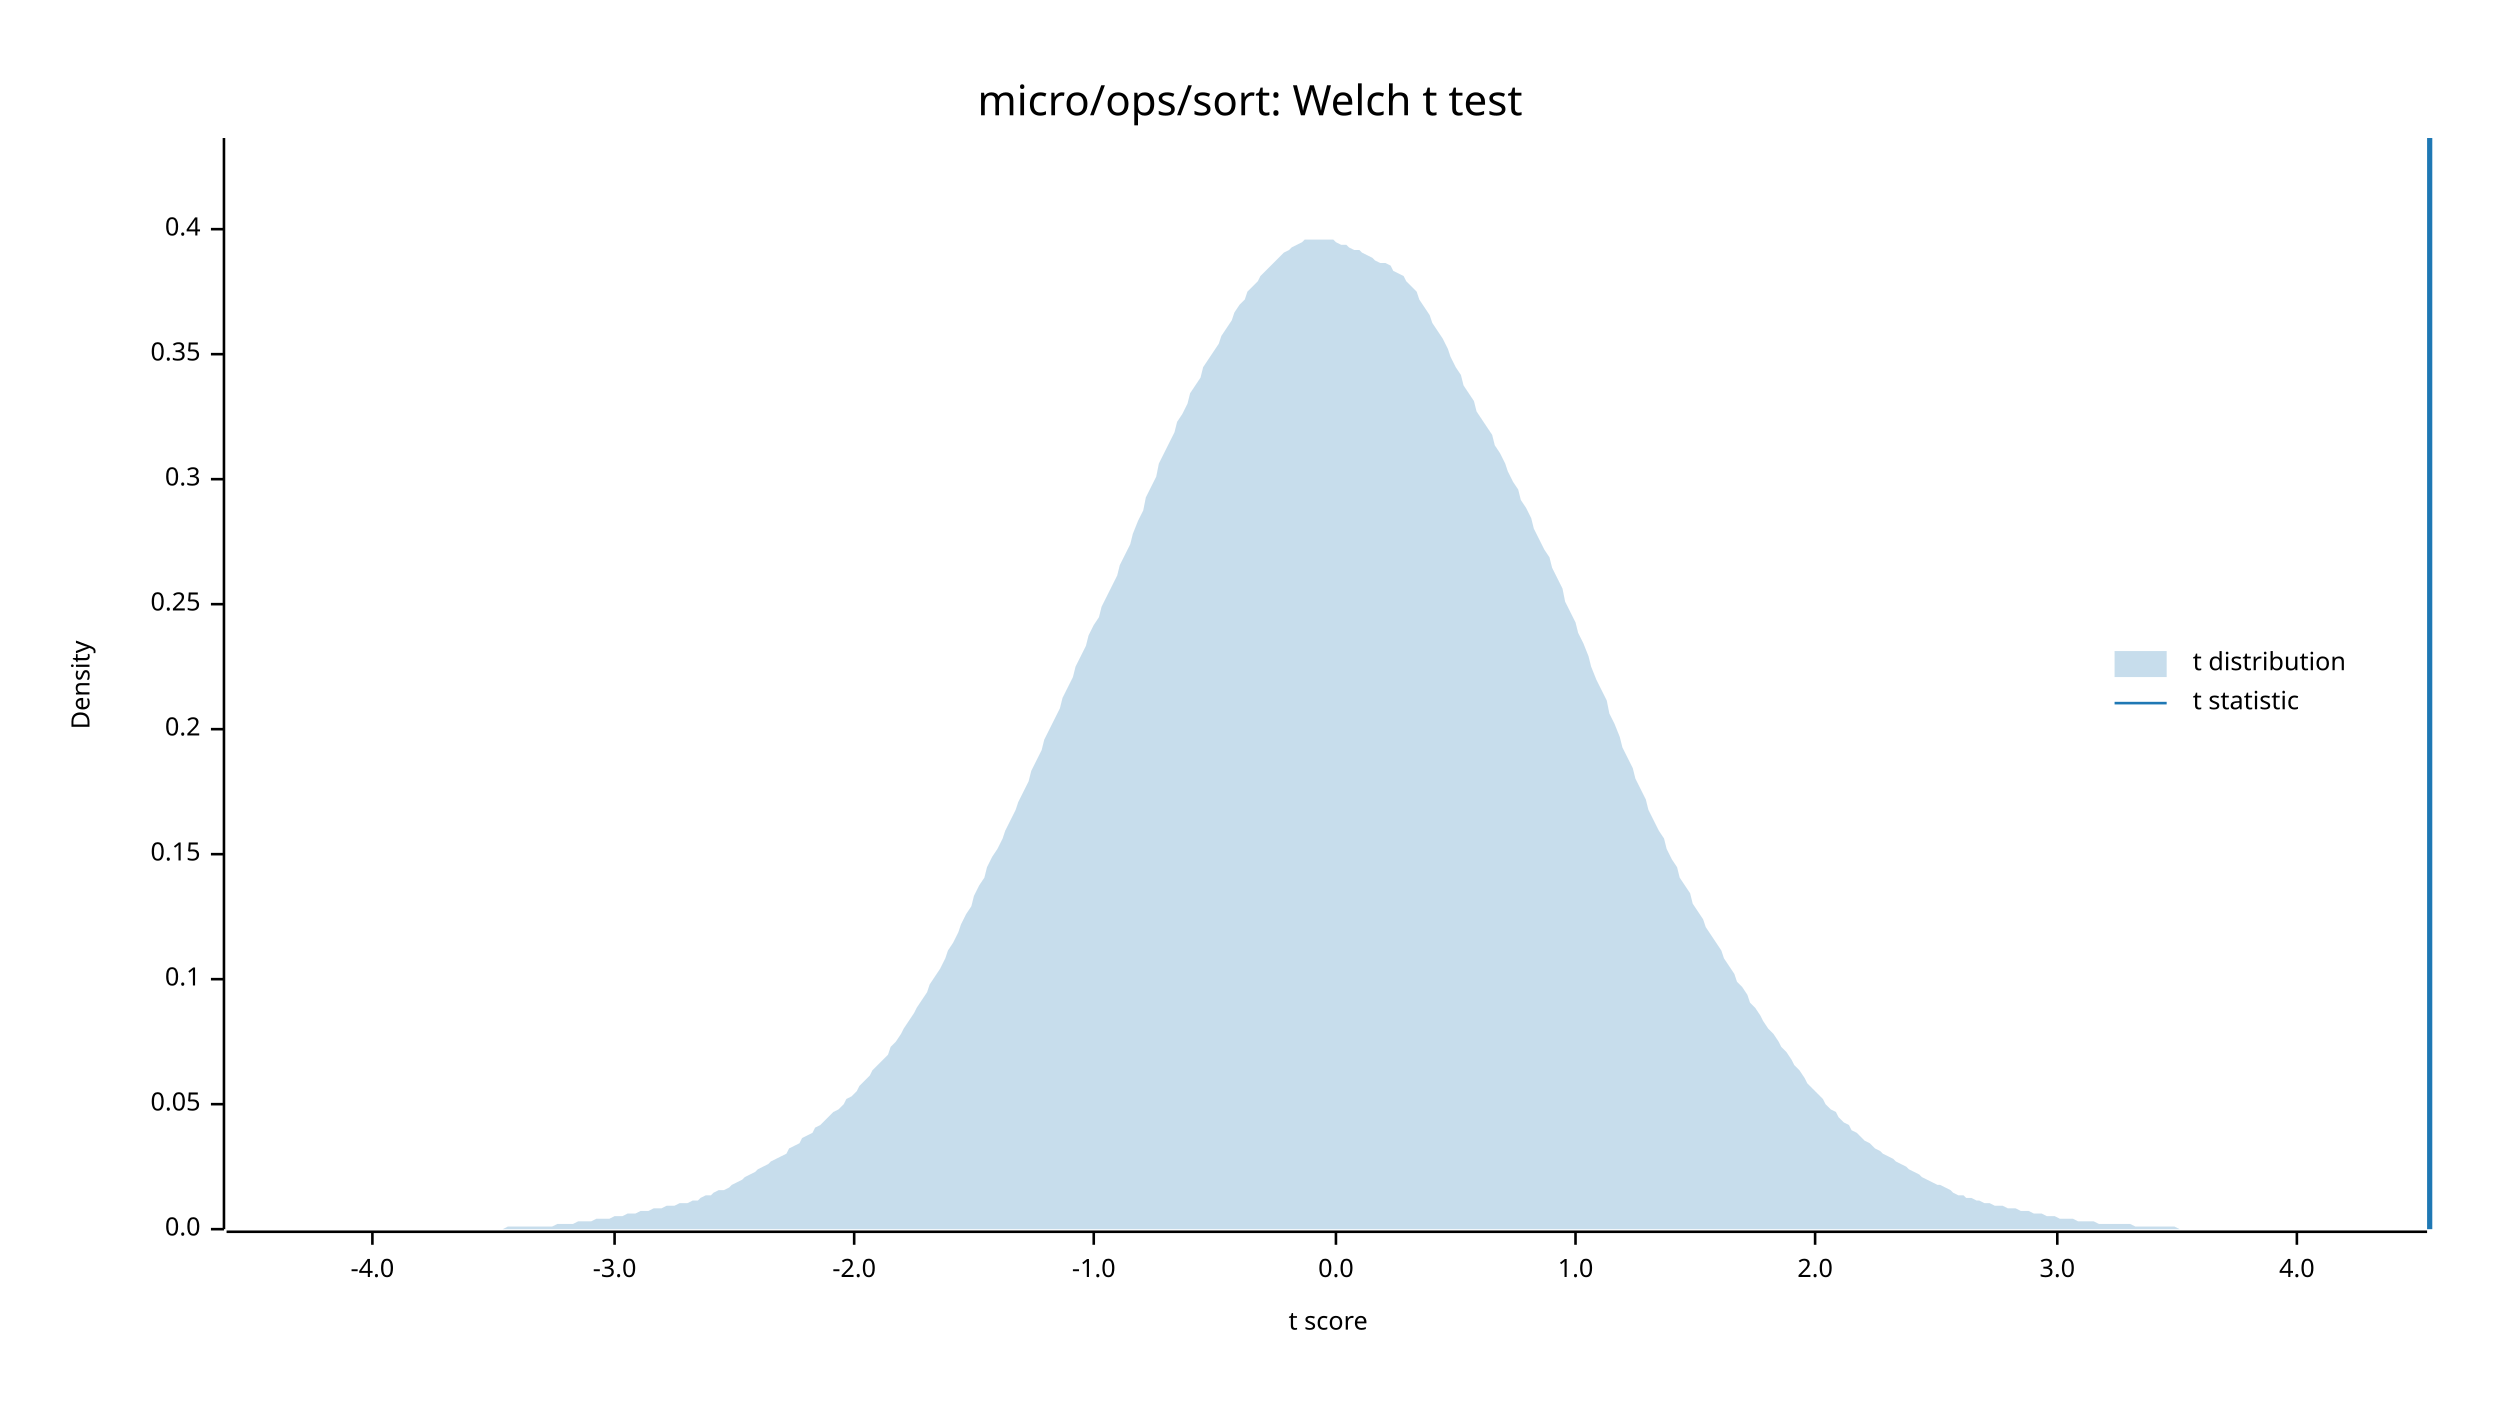
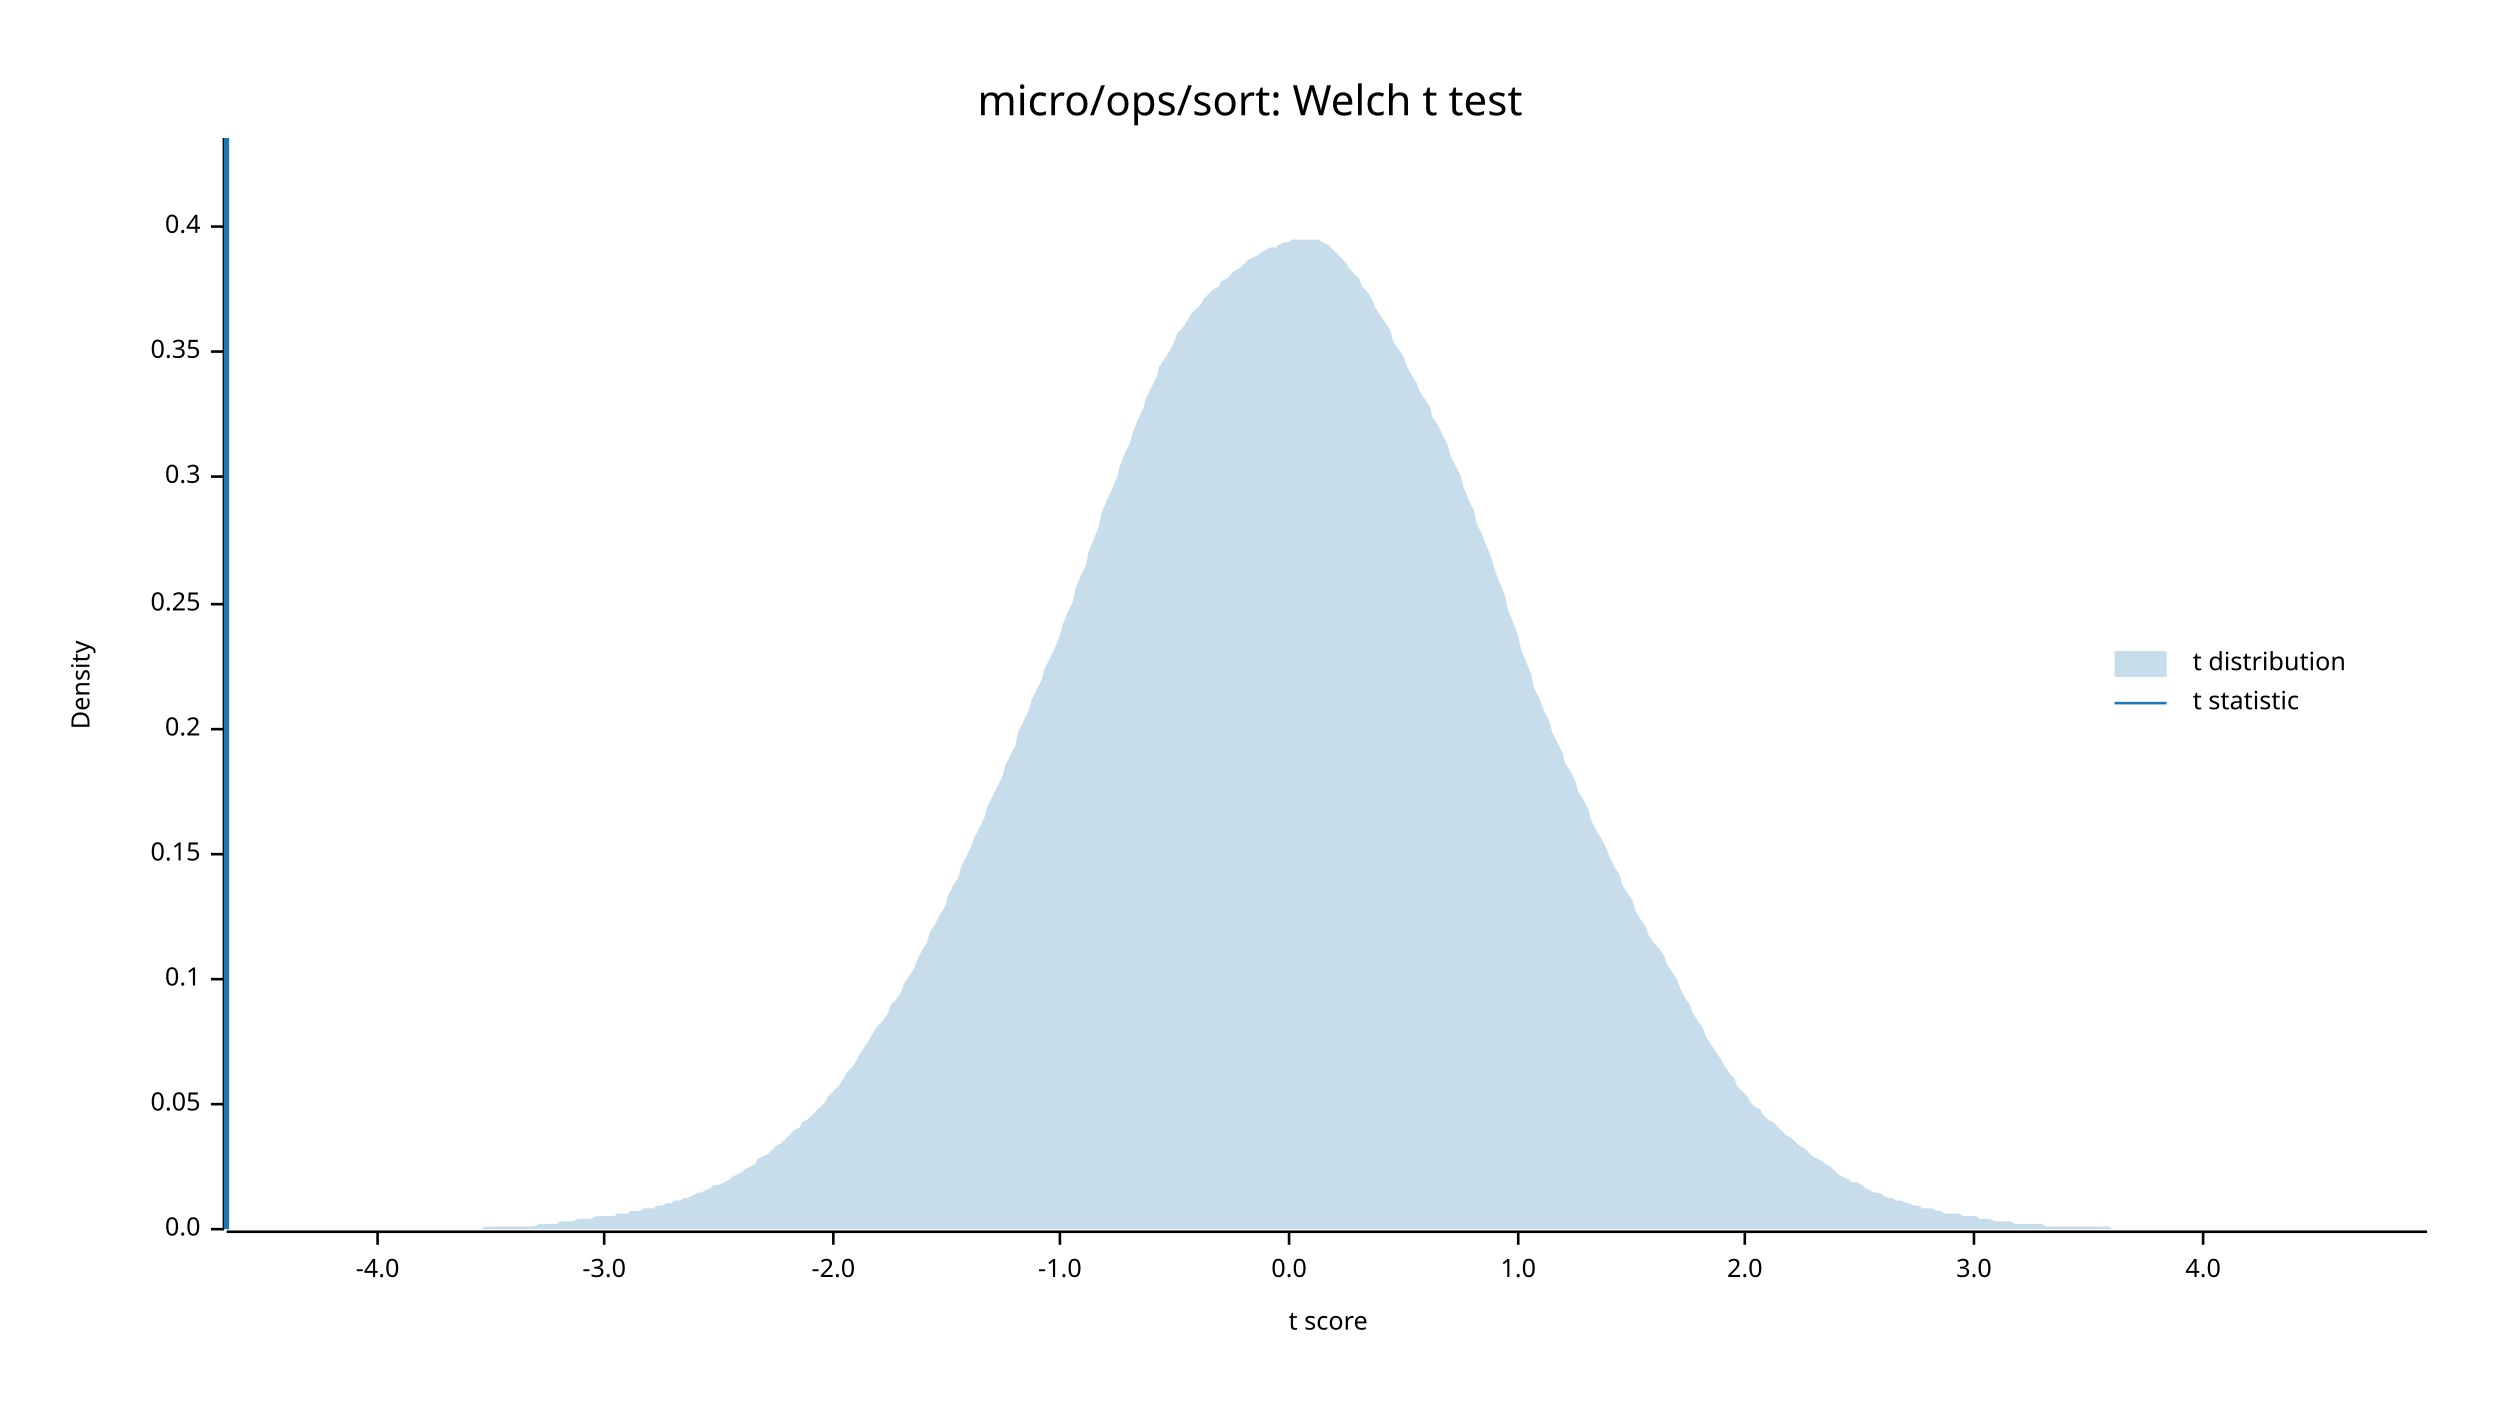
<svg xmlns="http://www.w3.org/2000/svg" width="960" height="540" viewBox="0 0 960 540">
  <text x="480" y="32" dy="0.76em" text-anchor="middle" font-family="sans-serif" font-size="16.129" opacity="1" fill="#000000">
micro/ops/sort: Welch t test
</text>
  <text x="27" y="263" dy="0.76em" text-anchor="middle" font-family="sans-serif" font-size="9.677" opacity="1" fill="#000000" transform="rotate(270, 27, 263)">
Density
</text>
  <text x="510" y="513" dy="-0.5ex" text-anchor="middle" font-family="sans-serif" font-size="9.677" opacity="1" fill="#000000">
t score
</text>
  <polyline fill="none" opacity="1" stroke="#000000" stroke-width="1" points="86,53 86,472 " />
  <text x="77" y="472" dy="0.5ex" text-anchor="end" font-family="sans-serif" font-size="9.677" opacity="1" fill="#000000">
0.0
</text>
  <polyline fill="none" opacity="1" stroke="#000000" stroke-width="1" points="81,472 86,472 " />
  <text x="77" y="424" dy="0.5ex" text-anchor="end" font-family="sans-serif" font-size="9.677" opacity="1" fill="#000000">
0.05
</text>
  <polyline fill="none" opacity="1" stroke="#000000" stroke-width="1" points="81,424 86,424 " />
  <text x="77" y="376" dy="0.5ex" text-anchor="end" font-family="sans-serif" font-size="9.677" opacity="1" fill="#000000">
0.1
</text>
  <polyline fill="none" opacity="1" stroke="#000000" stroke-width="1" points="81,376 86,376 " />
  <text x="77" y="328" dy="0.5ex" text-anchor="end" font-family="sans-serif" font-size="9.677" opacity="1" fill="#000000">
0.15
</text>
  <polyline fill="none" opacity="1" stroke="#000000" stroke-width="1" points="81,328 86,328 " />
  <text x="77" y="280" dy="0.5ex" text-anchor="end" font-family="sans-serif" font-size="9.677" opacity="1" fill="#000000">
0.2
</text>
  <polyline fill="none" opacity="1" stroke="#000000" stroke-width="1" points="81,280 86,280 " />
  <text x="77" y="232" dy="0.5ex" text-anchor="end" font-family="sans-serif" font-size="9.677" opacity="1" fill="#000000">
0.25
</text>
  <polyline fill="none" opacity="1" stroke="#000000" stroke-width="1" points="81,232 86,232 " />
-   <text x="77" y="184" dy="0.5ex" text-anchor="end" font-family="sans-serif" font-size="9.677" opacity="1" fill="#000000">
+   <text x="77" y="183" dy="0.5ex" text-anchor="end" font-family="sans-serif" font-size="9.677" opacity="1" fill="#000000">
0.3
</text>
-   <polyline fill="none" opacity="1" stroke="#000000" stroke-width="1" points="81,184 86,184 " />
-   <text x="77" y="136" dy="0.5ex" text-anchor="end" font-family="sans-serif" font-size="9.677" opacity="1" fill="#000000">
+   <polyline fill="none" opacity="1" stroke="#000000" stroke-width="1" points="81,183 86,183 " />
+   <text x="77" y="135" dy="0.5ex" text-anchor="end" font-family="sans-serif" font-size="9.677" opacity="1" fill="#000000">
0.35
</text>
-   <polyline fill="none" opacity="1" stroke="#000000" stroke-width="1" points="81,136 86,136 " />
-   <text x="77" y="88" dy="0.5ex" text-anchor="end" font-family="sans-serif" font-size="9.677" opacity="1" fill="#000000">
+   <polyline fill="none" opacity="1" stroke="#000000" stroke-width="1" points="81,135 86,135 " />
+   <text x="77" y="87" dy="0.5ex" text-anchor="end" font-family="sans-serif" font-size="9.677" opacity="1" fill="#000000">
0.4
</text>
-   <polyline fill="none" opacity="1" stroke="#000000" stroke-width="1" points="81,88 86,88 " />
+   <polyline fill="none" opacity="1" stroke="#000000" stroke-width="1" points="81,87 86,87 " />
  <polyline fill="none" opacity="1" stroke="#000000" stroke-width="1" points="87,473 932,473 " />
-   <text x="143" y="483" dy="0.76em" text-anchor="middle" font-family="sans-serif" font-size="9.677" opacity="1" fill="#000000">
+   <text x="145" y="483" dy="0.76em" text-anchor="middle" font-family="sans-serif" font-size="9.677" opacity="1" fill="#000000">
-4.0
</text>
-   <polyline fill="none" opacity="1" stroke="#000000" stroke-width="1" points="143,473 143,478 " />
-   <text x="236" y="483" dy="0.76em" text-anchor="middle" font-family="sans-serif" font-size="9.677" opacity="1" fill="#000000">
+   <polyline fill="none" opacity="1" stroke="#000000" stroke-width="1" points="145,473 145,478 " />
+   <text x="232" y="483" dy="0.76em" text-anchor="middle" font-family="sans-serif" font-size="9.677" opacity="1" fill="#000000">
-3.0
</text>
-   <polyline fill="none" opacity="1" stroke="#000000" stroke-width="1" points="236,473 236,478 " />
-   <text x="328" y="483" dy="0.76em" text-anchor="middle" font-family="sans-serif" font-size="9.677" opacity="1" fill="#000000">
+   <polyline fill="none" opacity="1" stroke="#000000" stroke-width="1" points="232,473 232,478 " />
+   <text x="320" y="483" dy="0.76em" text-anchor="middle" font-family="sans-serif" font-size="9.677" opacity="1" fill="#000000">
-2.0
</text>
-   <polyline fill="none" opacity="1" stroke="#000000" stroke-width="1" points="328,473 328,478 " />
-   <text x="420" y="483" dy="0.76em" text-anchor="middle" font-family="sans-serif" font-size="9.677" opacity="1" fill="#000000">
+   <polyline fill="none" opacity="1" stroke="#000000" stroke-width="1" points="320,473 320,478 " />
+   <text x="407" y="483" dy="0.76em" text-anchor="middle" font-family="sans-serif" font-size="9.677" opacity="1" fill="#000000">
-1.0
</text>
-   <polyline fill="none" opacity="1" stroke="#000000" stroke-width="1" points="420,473 420,478 " />
-   <text x="513" y="483" dy="0.76em" text-anchor="middle" font-family="sans-serif" font-size="9.677" opacity="1" fill="#000000">
+   <polyline fill="none" opacity="1" stroke="#000000" stroke-width="1" points="407,473 407,478 " />
+   <text x="495" y="483" dy="0.76em" text-anchor="middle" font-family="sans-serif" font-size="9.677" opacity="1" fill="#000000">
0.0
</text>
-   <polyline fill="none" opacity="1" stroke="#000000" stroke-width="1" points="513,473 513,478 " />
-   <text x="605" y="483" dy="0.76em" text-anchor="middle" font-family="sans-serif" font-size="9.677" opacity="1" fill="#000000">
+   <polyline fill="none" opacity="1" stroke="#000000" stroke-width="1" points="495,473 495,478 " />
+   <text x="583" y="483" dy="0.76em" text-anchor="middle" font-family="sans-serif" font-size="9.677" opacity="1" fill="#000000">
1.0
</text>
-   <polyline fill="none" opacity="1" stroke="#000000" stroke-width="1" points="605,473 605,478 " />
-   <text x="697" y="483" dy="0.76em" text-anchor="middle" font-family="sans-serif" font-size="9.677" opacity="1" fill="#000000">
+   <polyline fill="none" opacity="1" stroke="#000000" stroke-width="1" points="583,473 583,478 " />
+   <text x="670" y="483" dy="0.76em" text-anchor="middle" font-family="sans-serif" font-size="9.677" opacity="1" fill="#000000">
2.0
</text>
-   <polyline fill="none" opacity="1" stroke="#000000" stroke-width="1" points="697,473 697,478 " />
-   <text x="790" y="483" dy="0.76em" text-anchor="middle" font-family="sans-serif" font-size="9.677" opacity="1" fill="#000000">
+   <polyline fill="none" opacity="1" stroke="#000000" stroke-width="1" points="670,473 670,478 " />
+   <text x="758" y="483" dy="0.76em" text-anchor="middle" font-family="sans-serif" font-size="9.677" opacity="1" fill="#000000">
3.0
</text>
-   <polyline fill="none" opacity="1" stroke="#000000" stroke-width="1" points="790,473 790,478 " />
-   <text x="882" y="483" dy="0.76em" text-anchor="middle" font-family="sans-serif" font-size="9.677" opacity="1" fill="#000000">
+   <polyline fill="none" opacity="1" stroke="#000000" stroke-width="1" points="758,473 758,478 " />
+   <text x="846" y="483" dy="0.76em" text-anchor="middle" font-family="sans-serif" font-size="9.677" opacity="1" fill="#000000">
4.0
</text>
-   <polyline fill="none" opacity="1" stroke="#000000" stroke-width="1" points="882,473 882,478 " />
-   <polygon opacity="0.25" fill="#1F78B4" points="87,472 88,472 90,472 92,472 93,472 95,472 97,472 98,472 100,472 102,472 103,472 105,472 107,472 109,472 110,472 112,472 114,472 115,472 117,472 119,472 120,472 122,472 124,472 125,472 127,472 129,472 131,472 132,472 134,472 136,472 137,472 139,472 141,472 142,472 144,472 146,472 147,472 149,472 151,472 153,472 154,472 156,472 158,472 159,472 161,472 163,472 164,472 166,472 168,472 169,472 171,472 173,472 175,472 176,472 178,472 180,472 181,472 183,472 185,472 186,472 188,472 190,472 191,472 193,472 195,471 197,471 198,471 200,471 202,471 203,471 205,471 207,471 208,471 210,471 212,471 214,470 215,470 217,470 219,470 220,470 222,469 224,469 225,469 227,469 229,468 230,468 232,468 234,468 236,467 237,467 239,467 241,466 242,466 244,466 246,465 247,465 249,465 251,464 252,464 254,464 256,463 258,463 259,463 261,462 263,462 264,462 266,461 268,461 269,460 271,459 273,459 274,458 276,457 278,457 280,456 281,455 283,454 285,453 286,452 288,451 290,450 291,449 293,448 295,447 296,446 298,445 300,444 302,443 303,441 305,440 307,439 308,437 310,436 312,435 313,433 315,432 317,430 318,429 320,427 322,426 324,424 325,422 327,421 329,419 330,417 332,415 334,413 335,411 337,409 339,407 341,405 342,402 344,400 346,397 347,395 349,392 351,389 352,387 354,384 356,381 357,378 359,375 361,372 363,368 364,365 366,362 368,358 369,355 371,351 373,348 374,344 376,340 378,337 379,333 381,329 383,326 385,322 386,319 388,315 390,311 391,308 393,304 395,300 396,296 398,292 400,288 401,284 403,280 405,276 407,272 408,268 410,264 412,260 413,256 415,252 417,248 418,244 420,240 422,237 423,233 425,229 427,225 429,221 430,217 432,213 434,209 435,205 437,200 439,196 440,191 442,187 444,183 445,178 447,174 449,170 451,166 452,162 454,159 456,155 457,151 459,148 461,145 462,141 464,138 466,135 468,132 469,129 471,126 473,123 474,120 476,117 478,115 479,112 481,110 483,108 484,106 486,104 488,102 490,100 491,99 493,97 495,96 496,95 498,94 500,93 501,92 503,92 505,92 506,92 508,92 510,92 512,92 513,93 515,94 517,94 518,95 520,96 522,96 523,97 525,98 527,99 528,100 530,101 532,101 534,102 535,104 537,105 539,106 540,108 542,110 544,112 545,115 547,118 549,121 550,124 552,127 554,130 556,134 557,137 559,141 561,144 562,148 564,151 566,154 567,158 569,161 571,164 573,167 574,171 576,174 578,178 579,181 581,185 583,188 584,192 586,195 588,199 589,203 591,207 593,211 595,214 596,218 598,222 600,226 601,231 603,235 605,239 606,243 608,247 610,252 611,256 613,261 615,265 617,269 618,274 620,278 622,283 623,287 625,291 627,295 628,299 630,303 632,307 633,311 635,315 637,319 639,322 640,326 642,330 644,333 645,337 647,340 649,343 650,347 652,350 654,353 655,356 657,359 659,362 661,365 662,368 664,371 666,374 667,377 669,379 671,382 672,385 674,387 676,390 677,392 679,395 681,397 683,400 684,402 686,404 688,407 689,409 691,411 693,414 694,416 696,418 698,420 700,422 701,424 703,426 705,427 706,429 708,431 710,432 711,434 713,435 715,437 716,438 718,439 720,441 722,442 723,443 725,444 727,445 728,446 730,447 732,448 733,449 735,450 737,451 738,452 740,453 742,454 744,455 745,455 747,456 749,457 750,458 752,459 754,459 755,460 757,460 759,461 760,461 762,462 764,462 766,463 767,463 769,463 771,464 772,464 774,464 776,465 777,465 779,465 781,466 782,466 784,466 786,467 788,467 789,467 791,468 793,468 794,468 796,468 798,469 799,469 801,469 803,469 804,469 806,470 808,470 810,470 811,470 813,470 815,470 816,470 818,470 820,471 821,471 823,471 825,471 827,471 828,471 830,471 832,471 833,471 835,471 837,472 838,472 840,472 842,472 843,472 845,472 847,472 849,472 850,472 852,472 854,472 855,472 857,472 859,472 860,472 862,472 864,472 865,472 867,472 869,472 871,472 872,472 874,472 876,472 877,472 879,472 881,472 882,472 884,472 886,472 887,472 889,472 891,472 893,472 894,472 896,472 898,472 899,472 901,472 903,472 904,472 906,472 908,472 909,472 911,472 913,472 915,472 916,472 918,472 920,472 921,472 923,472 925,472 926,472 928,472 930,472 932,472 932,472 87,472 " />
-   <polyline fill="none" opacity="1" stroke="#1F78B4" stroke-width="2" points="933,472 933,53 " />
+   <polyline fill="none" opacity="1" stroke="#000000" stroke-width="1" points="846,473 846,478 " />
+   <polygon opacity="0.25" fill="#1F78B4" points="87,472 88,472 90,472 92,472 93,472 95,472 97,472 98,472 100,472 102,472 103,472 105,472 107,472 109,472 110,472 112,472 114,472 115,472 117,472 119,472 120,472 122,472 124,472 125,472 127,472 129,472 131,472 132,472 134,472 136,472 137,472 139,472 141,472 142,472 144,472 146,472 147,472 149,472 151,472 153,472 154,472 156,472 158,472 159,472 161,472 163,472 164,472 166,472 168,472 169,472 171,472 173,472 175,472 176,472 178,472 180,472 181,472 183,472 185,472 186,471 188,471 190,471 191,471 193,471 195,471 197,471 198,471 200,471 202,471 203,471 205,471 207,470 208,470 210,470 212,470 214,470 215,469 217,469 219,469 220,469 222,468 224,468 225,468 227,468 229,467 230,467 232,467 234,467 236,467 237,466 239,466 241,466 242,465 244,465 246,465 247,464 249,464 251,464 252,463 254,463 256,462 258,462 259,461 261,461 263,460 264,460 266,459 268,458 269,458 271,457 273,456 274,455 276,455 278,454 280,453 281,452 283,451 285,450 286,449 288,448 290,447 291,445 293,444 295,443 296,442 298,440 300,439 302,437 303,436 305,434 307,433 308,431 310,430 312,428 313,427 315,425 317,423 318,421 320,419 322,417 324,414 325,412 327,410 329,407 330,405 332,402 334,399 335,397 337,394 339,392 341,389 342,386 344,384 346,381 347,378 349,375 351,372 352,369 354,365 356,362 357,358 359,355 361,351 363,348 364,344 366,340 368,337 369,333 371,329 373,325 374,322 376,318 378,314 379,310 381,306 383,302 385,298 386,294 388,290 390,286 391,281 393,277 395,273 396,269 398,265 400,261 401,257 403,253 405,249 407,244 408,240 410,235 412,231 413,226 415,221 417,217 418,212 420,207 422,202 423,197 425,192 427,188 429,183 430,179 432,174 434,170 435,166 437,161 439,157 440,153 442,149 444,145 445,141 447,138 449,135 451,131 452,128 454,126 456,123 457,121 459,119 461,117 462,115 464,113 466,111 468,110 469,108 471,107 473,105 474,104 476,103 478,101 479,100 481,99 483,98 484,97 486,96 488,95 490,95 491,94 493,93 495,93 496,92 498,92 500,92 501,92 503,92 505,92 506,92 508,93 510,94 512,96 513,97 515,99 517,101 518,103 520,105 522,107 523,110 525,112 527,115 528,118 530,121 532,124 534,127 535,131 537,134 539,137 540,140 542,144 544,147 545,150 547,153 549,156 550,160 552,163 554,167 556,171 557,175 559,179 561,183 562,187 564,192 566,196 567,201 569,205 571,210 573,215 574,219 576,224 578,229 579,234 581,239 583,244 584,249 586,254 588,259 589,264 591,268 593,273 595,277 596,281 598,285 600,289 601,293 603,296 605,300 606,304 608,307 610,311 611,315 613,319 615,322 617,326 618,329 620,333 622,336 623,340 625,343 627,346 628,350 630,353 632,356 633,359 635,362 637,364 639,367 640,370 642,373 644,376 645,379 647,383 649,386 650,389 652,392 654,395 655,398 657,401 659,404 661,407 662,409 664,412 666,414 667,417 669,419 671,421 672,423 674,425 676,426 677,428 679,430 681,431 683,433 684,434 686,436 688,437 689,438 691,440 693,441 694,442 696,444 698,445 700,446 701,447 703,448 705,450 706,451 708,452 710,453 711,454 713,454 715,455 716,456 718,457 720,458 722,458 723,459 725,460 727,460 728,461 730,461 732,462 733,462 735,463 737,463 738,464 740,464 742,464 744,465 745,465 747,466 749,466 750,466 752,466 754,467 755,467 757,467 759,467 760,468 762,468 764,468 766,469 767,469 769,469 771,469 772,469 774,470 776,470 777,470 779,470 781,470 782,470 784,470 786,471 788,471 789,471 791,471 793,471 794,471 796,471 798,471 799,471 801,471 803,471 804,471 806,471 808,471 810,471 811,472 813,472 815,472 816,472 818,472 820,472 821,472 823,472 825,472 827,472 828,472 830,472 832,472 833,472 835,472 837,472 838,472 840,472 842,472 843,472 845,472 847,472 849,472 850,472 852,472 854,472 855,472 857,472 859,472 860,472 862,472 864,472 865,472 867,472 869,472 871,472 872,472 874,472 876,472 877,472 879,472 881,472 882,472 884,472 886,472 887,472 889,472 891,472 893,472 894,472 896,472 898,472 899,472 901,472 903,472 904,472 906,472 908,472 909,472 911,472 913,472 915,472 916,472 918,472 920,472 921,472 923,472 925,472 926,472 928,472 930,472 932,472 932,472 87,472 " />
+   <polyline fill="none" opacity="1" stroke="#1F78B4" stroke-width="2" points="87,472 87,53 " />
  <text x="842" y="250" dy="0.76em" text-anchor="start" font-family="sans-serif" font-size="9.677" opacity="1" fill="#000000">
t distribution
</text>
  <text x="842" y="265" dy="0.76em" text-anchor="start" font-family="sans-serif" font-size="9.677" opacity="1" fill="#000000">
t statistic
</text>
  <rect x="812" y="250" width="20" height="10" opacity="0.25" fill="#1F78B4" stroke="none" />
  <polyline fill="none" opacity="1" stroke="#1F78B4" stroke-width="1" points="812,270 832,270 " />
</svg>
